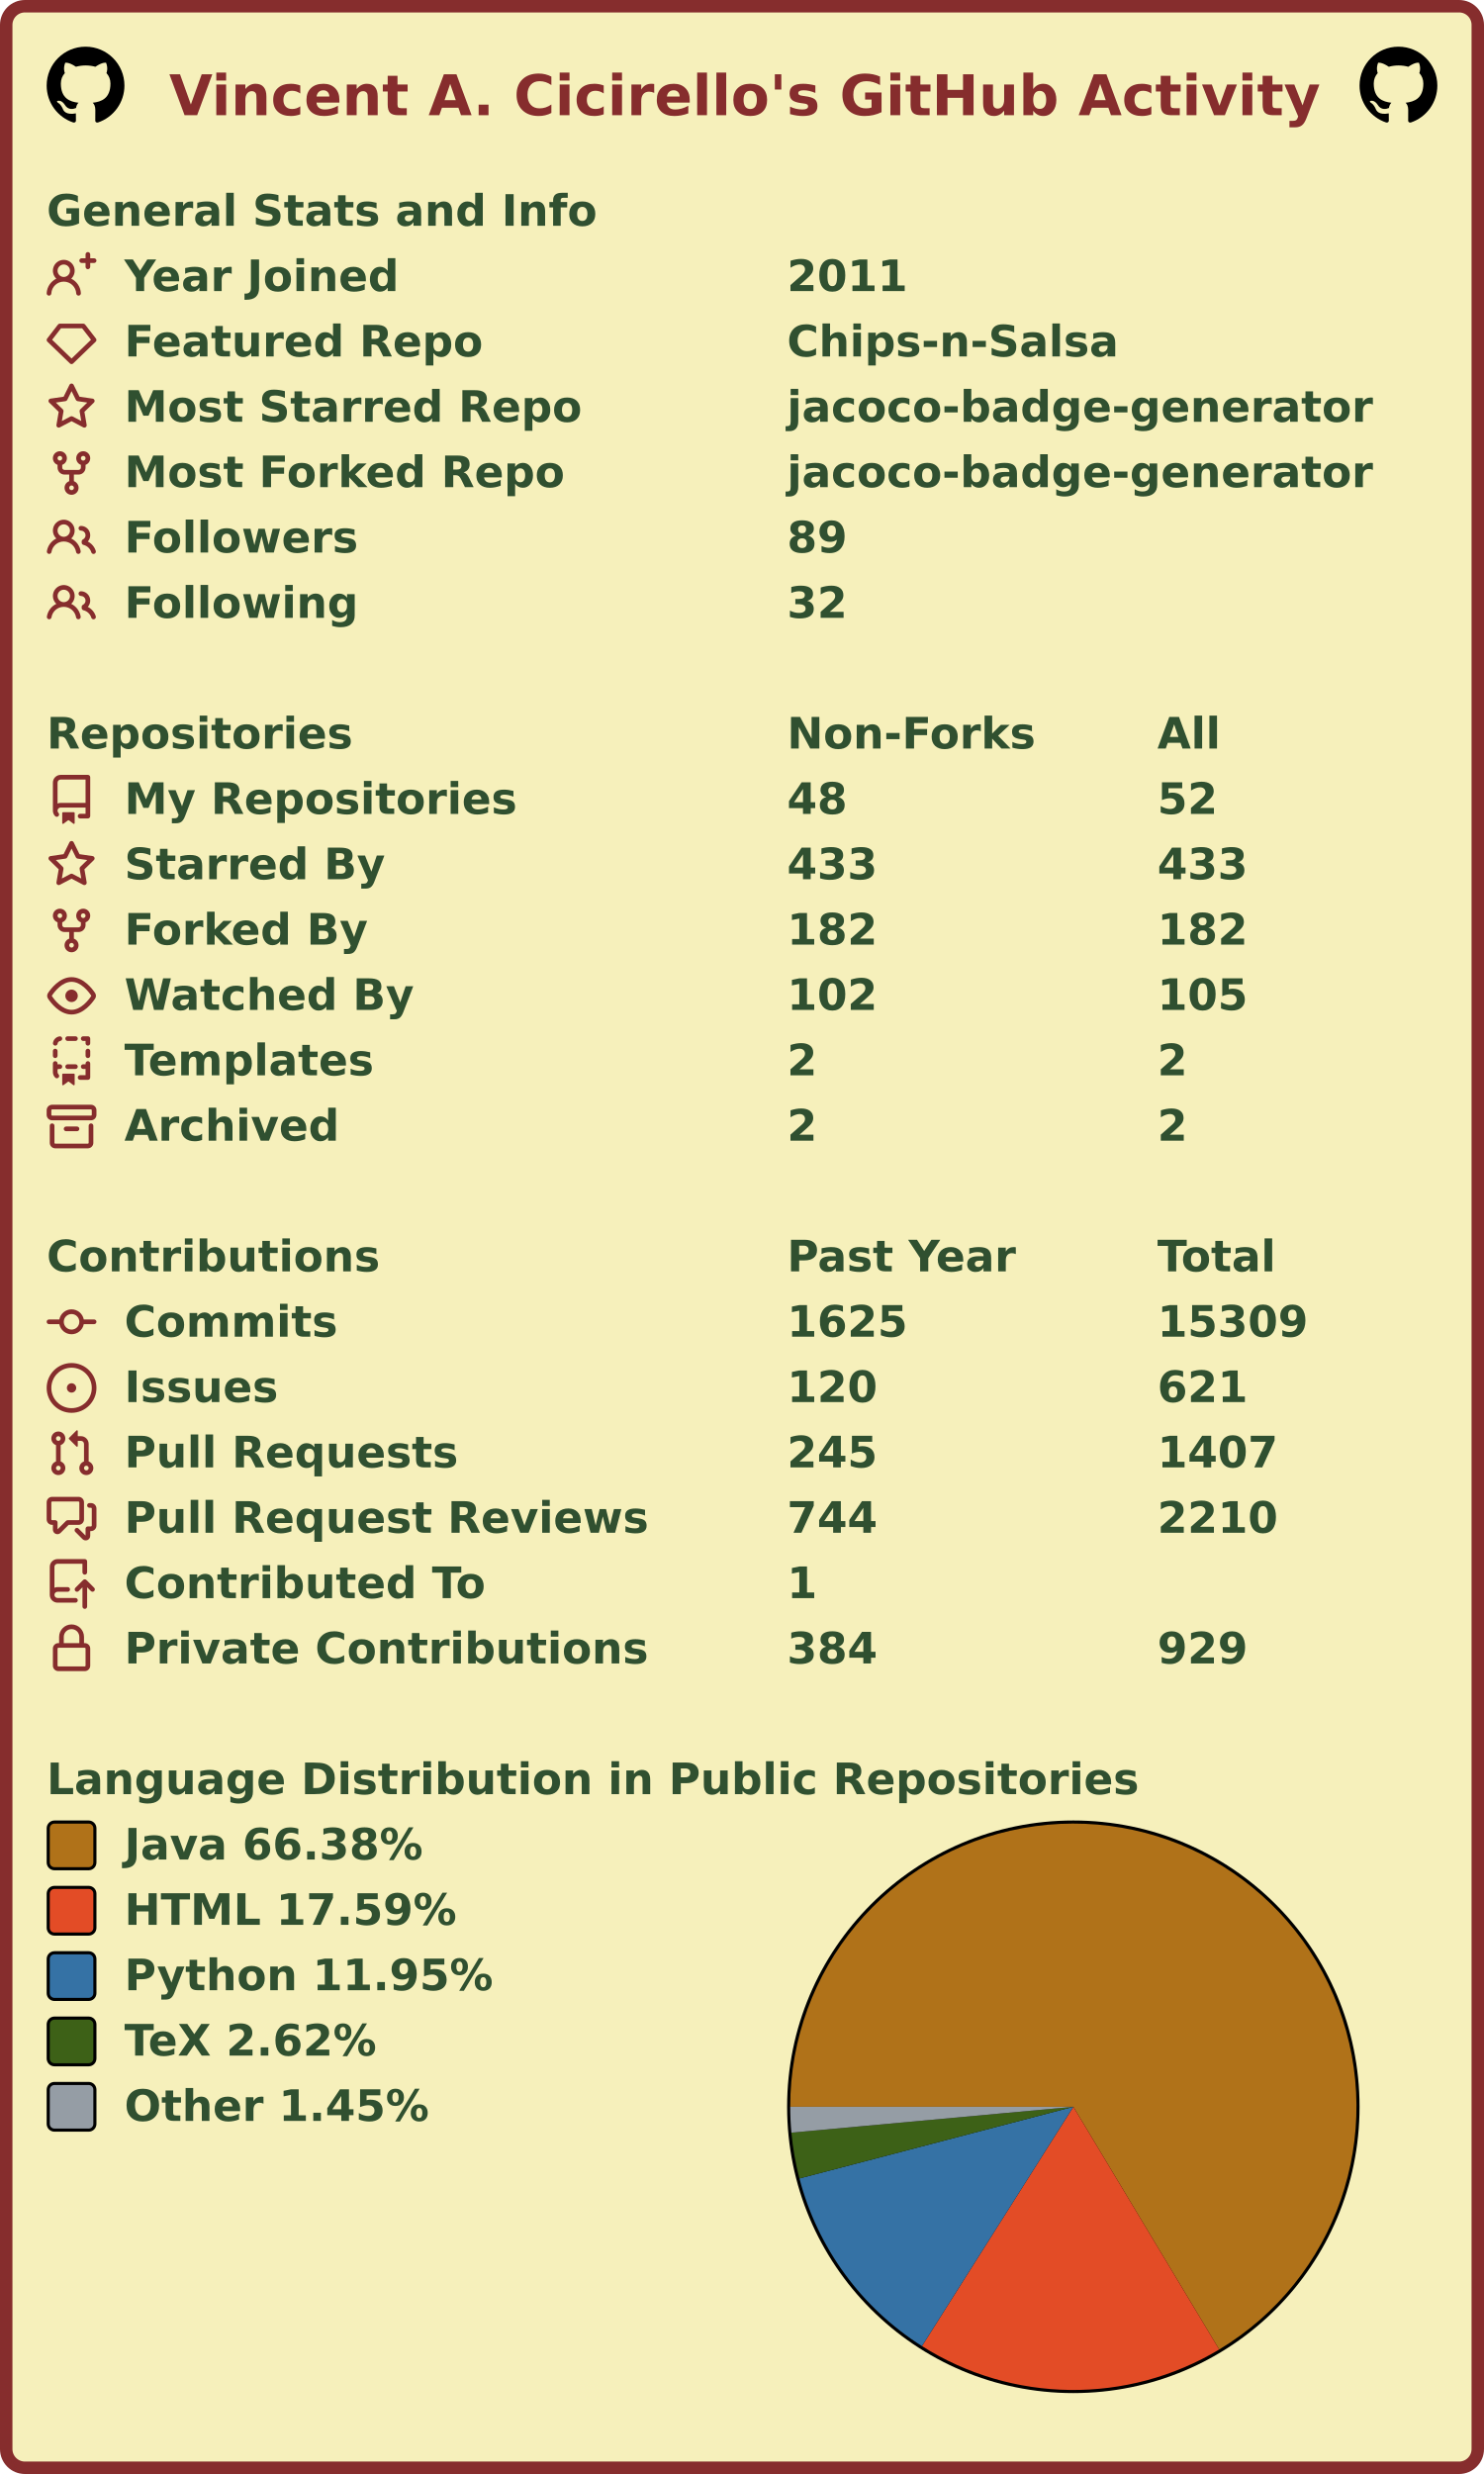
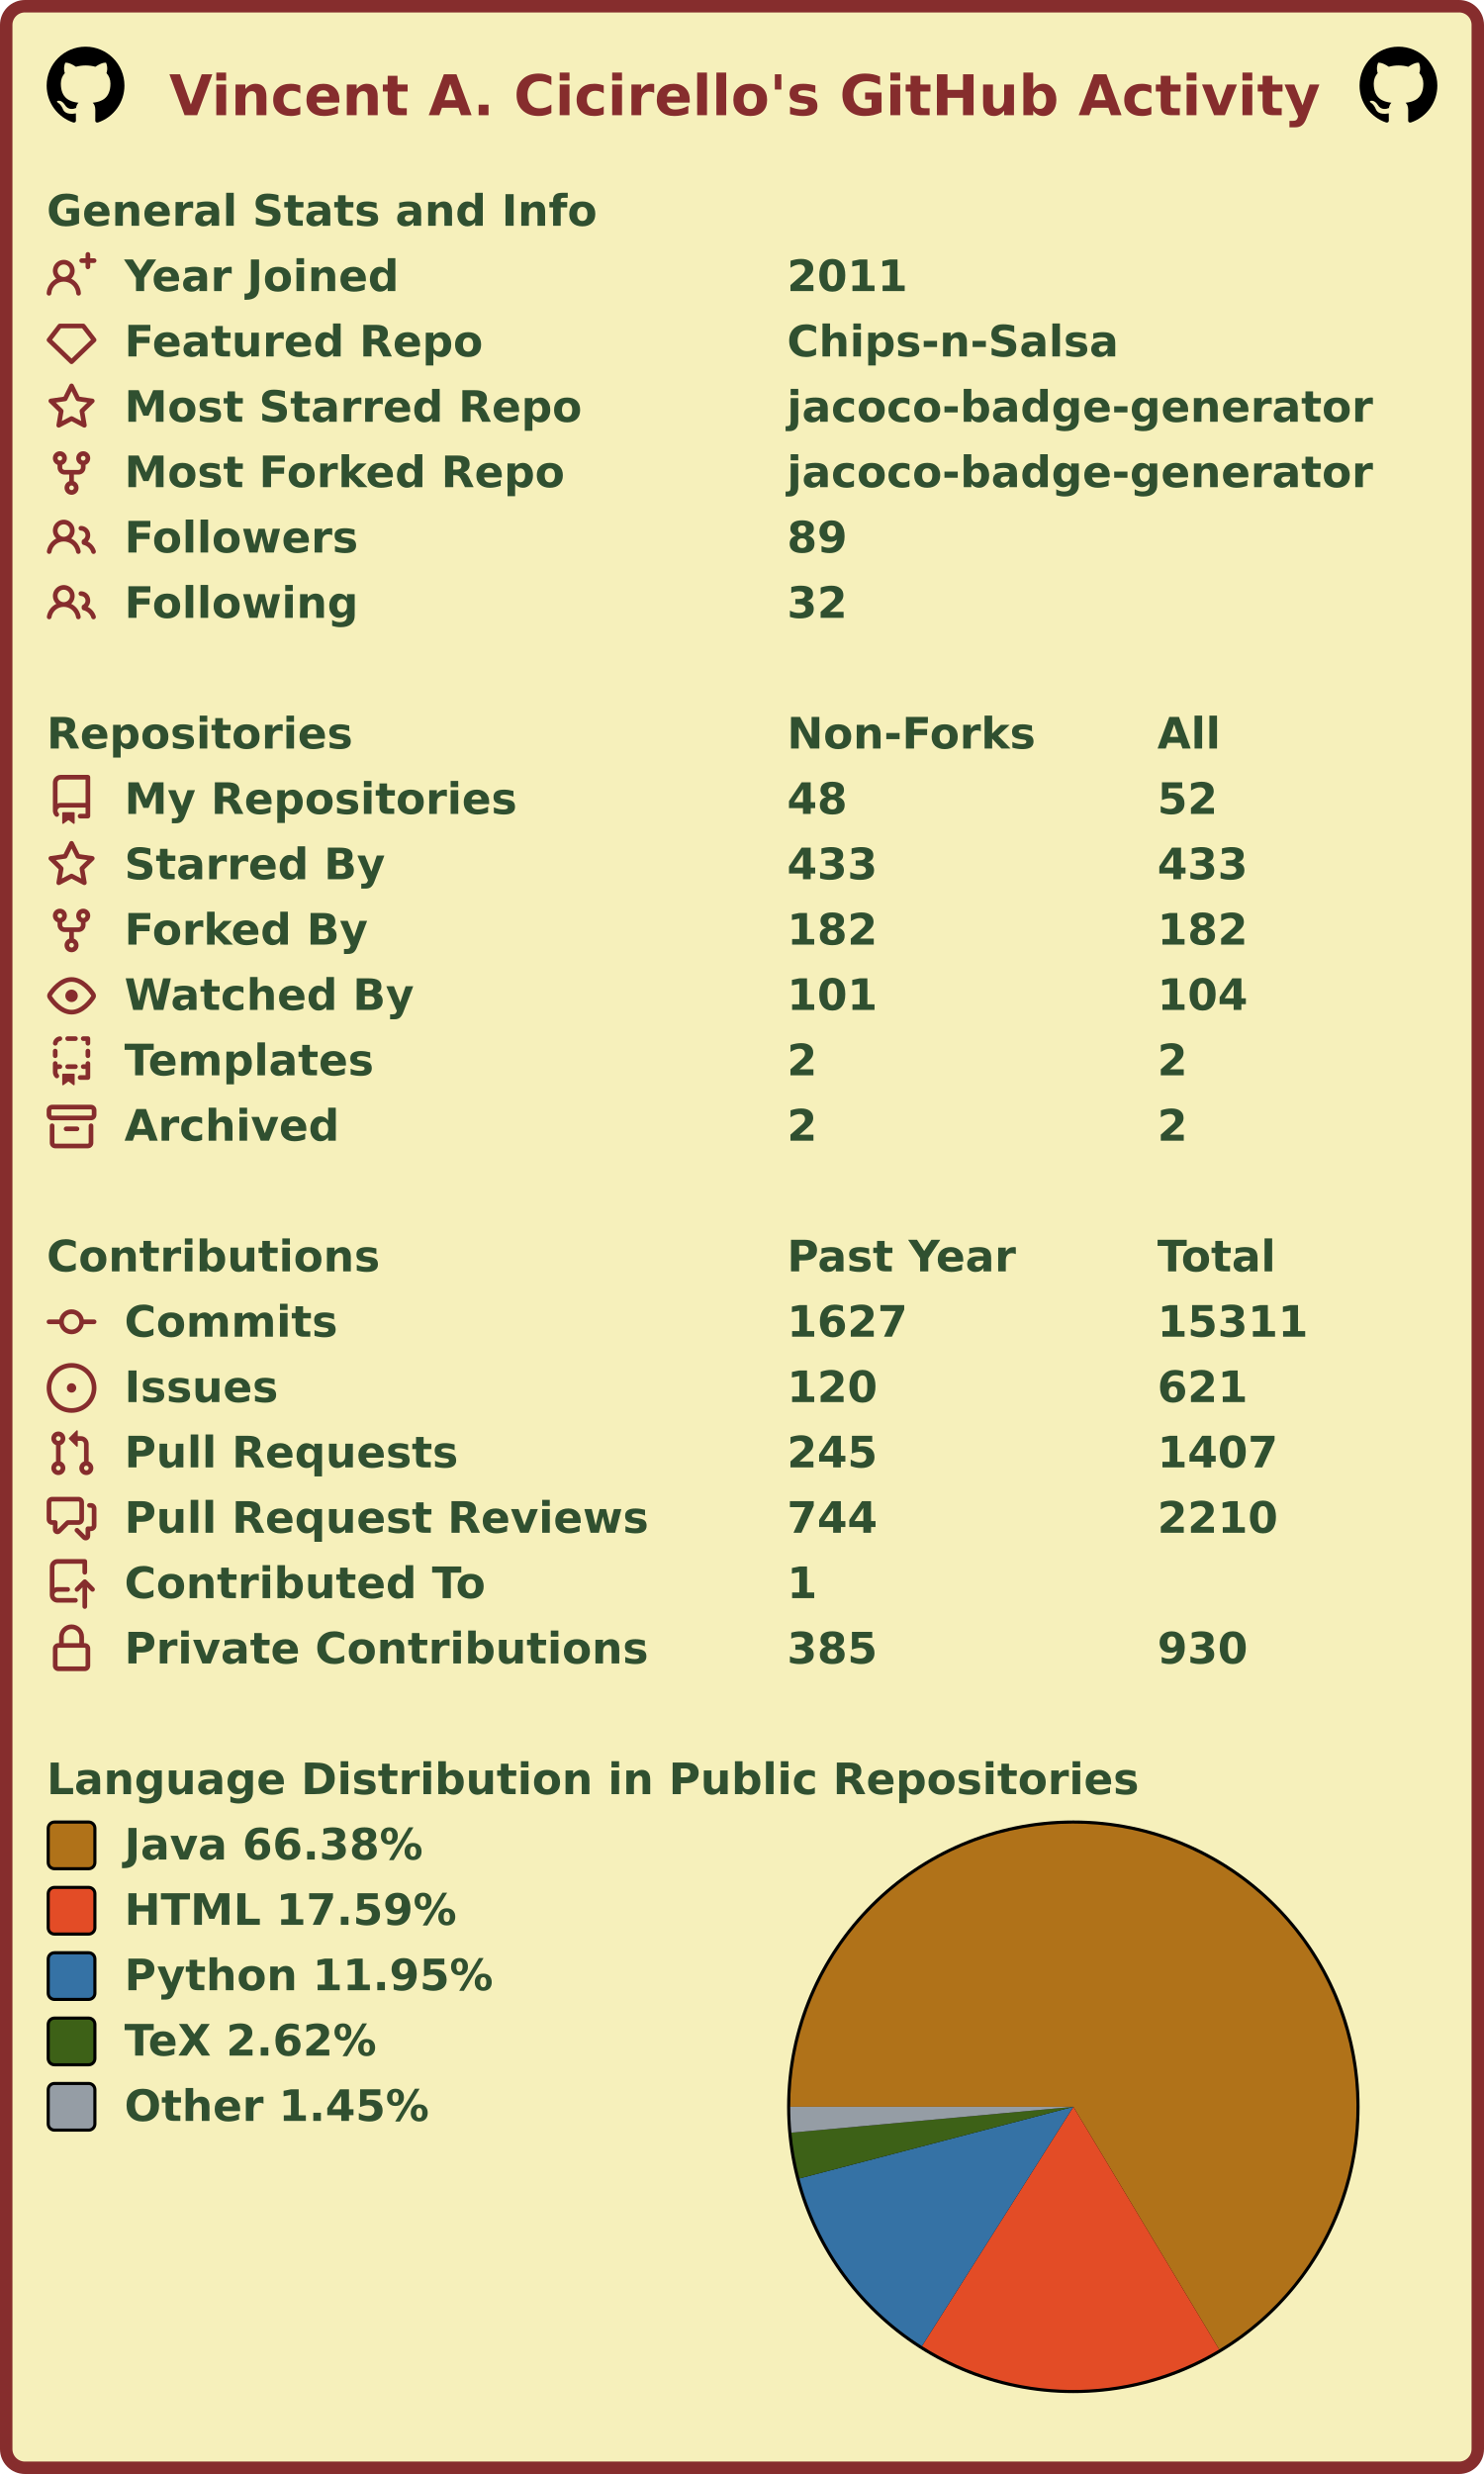
<svg xmlns="http://www.w3.org/2000/svg" width="477" height="795" viewBox="0 0 477 795" lang="en" xml:lang="en">
  <rect x="2" y="2" stroke-width="4" rx="6" width="473" height="791" stroke="#862d2d" fill="#f6f0bb" />
  <g font-weight="600" font-size="110pt" font-family="Verdana,Geneva,DejaVu Sans,sans-serif" text-rendering="geometricPrecision">
    <text x="442" y="301" lengthAdjust="spacingAndGlyphs" textLength="2985" transform="scale(0.123)" fill="#862d2d">Vincent A. Cicirello's GitHub Activity</text>
    <svg x="15" y="15" width="25" height="25" viewBox="0 0 16 16">
      <path fill="#000000" fill-rule="evenodd" d="M8 0C3.58 0 0 3.58 0 8c0 3.54 2.29 6.53 5.47 7.59.4.07.55-.17.55-.38 0-.19-.01-.82-.01-1.49-2.01.37-2.53-.49-2.69-.94-.09-.23-.48-.94-.82-1.13-.28-.15-.68-.52-.01-.53.63-.01 1.08.58 1.23.82.72 1.21 1.87.87 2.33.66.07-.52.28-.87.51-1.07-1.78-.2-3.64-.89-3.64-3.95 0-.87.31-1.59.82-2.15-.08-.2-.36-1.02.08-2.12 0 0 .67-.21 2.2.82.64-.18 1.32-.27 2-.27.68 0 1.36.09 2 .27 1.53-1.04 2.2-.82 2.2-.82.44 1.1.16 1.92.08 2.12.51.56.82 1.27.82 2.15 0 3.07-1.87 3.75-3.65 3.95.29.25.54.73.54 1.48 0 1.07-.01 1.93-.01 2.2 0 .21.15.46.55.38A8.013 8.013 0 0016 8c0-4.42-3.58-8-8-8z" />
    </svg>
    <svg x="437" y="15" width="25" height="25" viewBox="0 0 16 16">
      <path fill="#000000" fill-rule="evenodd" d="M8 0C3.58 0 0 3.58 0 8c0 3.54 2.29 6.53 5.47 7.59.4.07.55-.17.55-.38 0-.19-.01-.82-.01-1.49-2.01.37-2.53-.49-2.69-.94-.09-.23-.48-.94-.82-1.13-.28-.15-.68-.52-.01-.53.63-.01 1.08.58 1.23.82.72 1.21 1.87.87 2.33.66.07-.52.28-.87.51-1.07-1.78-.2-3.64-.89-3.64-3.95 0-.87.31-1.59.82-2.15-.08-.2-.36-1.02.08-2.12 0 0 .67-.21 2.2.82.64-.18 1.32-.27 2-.27.68 0 1.36.09 2 .27 1.53-1.04 2.2-.82 2.2-.82.44 1.1.16 1.92.08 2.12.51.56.82 1.27.82 2.15 0 3.07-1.87 3.75-3.65 3.95.29.25.54.73.54 1.48 0 1.07-.01 1.93-.01 2.2 0 .21.15.46.55.38A8.013 8.013 0 0016 8c0-4.42-3.58-8-8-8z" />
    </svg>
    <g transform="translate(0, 60)" fill="#305030">
      <g transform="translate(15, 0)">
        <g transform="scale(0.095)">
          <text x="0" y="132" textLength="1851" lengthAdjust="spacingAndGlyphs">General Stats and Info</text>
        </g>
      </g>
      <g transform="translate(15, 21)">
        <path fill="#862d2d" fill-rule="evenodd" d="M13.25 0a.75.75 0 01.75.75V2h1.25a.75.75 0 010 1.5H14v1.25a.75.75 0 01-1.5 0V3.5h-1.25a.75.75 0 010-1.5h1.25V.75a.75.75 0 01.75-.75zM5.5 4a2 2 0 100 4 2 2 0 000-4zm2.4 4.548a3.5 3.5 0 10-4.799 0 5.527 5.527 0 00-3.1 4.66.75.75 0 101.498.085A4.01 4.01 0 015.5 9.5a4.01 4.01 0 014.001 3.793.75.75 0 101.498-.086 5.527 5.527 0 00-3.1-4.659z" />
        <g transform="scale(0.095)">
          <text lengthAdjust="spacingAndGlyphs" textLength="932" x="263" y="132">Year Joined</text>
          <text lengthAdjust="spacingAndGlyphs" textLength="420" x="2505" y="132">2011</text>
        </g>
      </g>
      <g transform="translate(15, 42)">
        <path fill="#862d2d" fill-rule="evenodd" d="M3.637 2.291A.75.75 0 014.23 2h7.54a.75.75 0 01.593.291l3.48 4.5a.75.75 0 01-.072.999l-7.25 7a.75.75 0 01-1.042 0l-7.25-7a.75.75 0 01-.072-.999l3.48-4.5zM4.598 3.5L1.754 7.177 8 13.207l6.246-6.03L11.402 3.5H4.598z" />
        <g transform="scale(0.095)">
          <text lengthAdjust="spacingAndGlyphs" textLength="1215" x="263" y="132">Featured Repo</text>
          <text lengthAdjust="spacingAndGlyphs" textLength="1120" x="2505" y="132">Chips-n-Salsa</text>
        </g>
      </g>
      <g transform="translate(15, 63)">
        <path fill="#862d2d" fill-rule="evenodd" d="M8 .25a.75.75 0 01.673.418l1.882 3.815 4.21.612a.75.75 0 01.416 1.279l-3.046 2.97.719 4.192a.75.75 0 01-1.088.791L8 12.347l-3.766 1.98a.75.75 0 01-1.088-.79l.72-4.194L.818 6.374a.75.75 0 01.416-1.28l4.21-.611L7.327.668A.75.75 0 018 .25zm0 2.445L6.615 5.5a.75.75 0 01-.564.41l-3.097.45 2.24 2.184a.75.75 0 01.216.664l-.528 3.084 2.769-1.456a.75.75 0 01.698 0l2.77 1.456-.53-3.084a.75.75 0 01.216-.664l2.24-2.183-3.096-.45a.75.75 0 01-.564-.41L8 2.694v.001z" />
        <g transform="scale(0.095)">
          <text lengthAdjust="spacingAndGlyphs" textLength="1532" x="263" y="132">Most Starred Repo</text>
          <text lengthAdjust="spacingAndGlyphs" textLength="1986" x="2505" y="132">jacoco-badge-generator</text>
        </g>
      </g>
      <g transform="translate(15, 84)">
        <path fill="#862d2d" fill-rule="evenodd" d="M5 3.25a.75.75 0 11-1.5 0 .75.75 0 011.5 0zm0 2.122a2.25 2.25 0 10-1.5 0v.878A2.25 2.25 0 005.75 8.5h1.5v2.128a2.251 2.251 0 101.5 0V8.5h1.5a2.25 2.25 0 002.25-2.25v-.878a2.25 2.25 0 10-1.5 0v.878a.75.75 0 01-.75.75h-4.5A.75.75 0 015 6.25v-.878zm3.75 7.378a.75.75 0 11-1.5 0 .75.75 0 011.5 0zm3-8.75a.75.75 0 100-1.5.75.75 0 000 1.5z" />
        <g transform="scale(0.095)">
          <text lengthAdjust="spacingAndGlyphs" textLength="1485" x="263" y="132">Most Forked Repo</text>
          <text lengthAdjust="spacingAndGlyphs" textLength="1986" x="2505" y="132">jacoco-badge-generator</text>
        </g>
      </g>
      <g transform="translate(15, 105)">
        <path fill="#862d2d" fill-rule="evenodd" d="M5.5 3.5a2 2 0 100 4 2 2 0 000-4zM2 5.5a3.5 3.5 0 115.898 2.549 5.507 5.507 0 013.034 4.084.75.75 0 11-1.482.235 4.001 4.001 0 00-7.9 0 .75.75 0 01-1.482-.236A5.507 5.507 0 013.102 8.05 3.49 3.49 0 012 5.5zM11 4a.75.75 0 100 1.5 1.5 1.5 0 01.666 2.844.75.75 0 00-.416.672v.352a.75.75 0 00.574.73c1.2.289 2.162 1.2 2.522 2.372a.75.75 0 101.434-.44 5.01 5.01 0 00-2.56-3.012A3 3 0 0011 4z" />
        <g transform="scale(0.095)">
          <text lengthAdjust="spacingAndGlyphs" textLength="778" x="263" y="132">Followers</text>
          <text lengthAdjust="spacingAndGlyphs" textLength="210" x="2505" y="132">89</text>
        </g>
      </g>
      <g transform="translate(15, 126)">
        <path fill="#862d2d" fill-rule="evenodd" d="M5.5 3.5a2 2 0 100 4 2 2 0 000-4zM2 5.5a3.5 3.5 0 115.898 2.549 5.507 5.507 0 013.034 4.084.75.75 0 11-1.482.235 4.001 4.001 0 00-7.9 0 .75.75 0 01-1.482-.236A5.507 5.507 0 013.102 8.05 3.49 3.49 0 012 5.5zM11 4a.75.75 0 100 1.5 1.5 1.5 0 01.666 2.844.75.75 0 00-.416.672v.352a.75.75 0 00.574.73c1.2.289 2.162 1.2 2.522 2.372a.75.75 0 101.434-.44 5.01 5.01 0 00-2.56-3.012A3 3 0 0011 4z" />
        <g transform="scale(0.095)">
          <text lengthAdjust="spacingAndGlyphs" textLength="780" x="263" y="132">Following</text>
          <text lengthAdjust="spacingAndGlyphs" textLength="210" x="2505" y="132">32</text>
        </g>
      </g>
    </g>
    <g transform="translate(0, 228)" fill="#305030">
      <g transform="translate(15, 0)">
        <g transform="scale(0.095)">
          <text x="0" y="132" textLength="1020" lengthAdjust="spacingAndGlyphs">Repositories</text>
          <text x="2505" y="132" textLength="832" lengthAdjust="spacingAndGlyphs">Non-Forks</text>
          <text x="3758" y="132" textLength="206" lengthAdjust="spacingAndGlyphs">All</text>
        </g>
      </g>
      <g transform="translate(15, 21)">
        <path fill="#862d2d" fill-rule="evenodd" d="M2 2.5A2.5 2.5 0 014.5 0h8.75a.75.75 0 01.75.75v12.5a.75.75 0 01-.75.75h-2.5a.75.75 0 110-1.5h1.75v-2h-8a1 1 0 00-.714 1.7.75.75 0 01-1.072 1.05A2.495 2.495 0 012 11.5v-9zm10.5-1V9h-8c-.356 0-.694.074-1 .208V2.5a1 1 0 011-1h8zM5 12.25v3.25a.25.25 0 00.4.2l1.45-1.087a.25.25 0 01.3 0L8.6 15.7a.25.25 0 00.4-.2v-3.25a.25.25 0 00-.25-.25h-3.5a.25.25 0 00-.25.25z" />
        <g transform="scale(0.095)">
          <text lengthAdjust="spacingAndGlyphs" textLength="1312" x="263" y="132">My Repositories</text>
          <text lengthAdjust="spacingAndGlyphs" textLength="210" x="2505" y="132">48</text>
          <text lengthAdjust="spacingAndGlyphs" textLength="210" x="3758" y="132">52</text>
        </g>
      </g>
      <g transform="translate(15, 42)">
        <path fill="#862d2d" fill-rule="evenodd" d="M8 .25a.75.75 0 01.673.418l1.882 3.815 4.21.612a.75.75 0 01.416 1.279l-3.046 2.97.719 4.192a.75.75 0 01-1.088.791L8 12.347l-3.766 1.98a.75.75 0 01-1.088-.79l.72-4.194L.818 6.374a.75.75 0 01.416-1.28l4.21-.611L7.327.668A.75.75 0 018 .25zm0 2.445L6.615 5.5a.75.75 0 01-.564.41l-3.097.45 2.24 2.184a.75.75 0 01.216.664l-.528 3.084 2.769-1.456a.75.75 0 01.698 0l2.77 1.456-.53-3.084a.75.75 0 01.216-.664l2.24-2.183-3.096-.45a.75.75 0 01-.564-.41L8 2.694v.001z" />
        <g transform="scale(0.095)">
          <text lengthAdjust="spacingAndGlyphs" textLength="874" x="263" y="132">Starred By</text>
          <text lengthAdjust="spacingAndGlyphs" textLength="315" x="2505" y="132">433</text>
          <text lengthAdjust="spacingAndGlyphs" textLength="315" x="3758" y="132">433</text>
        </g>
      </g>
      <g transform="translate(15, 63)">
        <path fill="#862d2d" fill-rule="evenodd" d="M5 3.25a.75.75 0 11-1.5 0 .75.75 0 011.5 0zm0 2.122a2.25 2.25 0 10-1.5 0v.878A2.25 2.25 0 005.75 8.5h1.5v2.128a2.251 2.251 0 101.5 0V8.5h1.5a2.25 2.25 0 002.25-2.25v-.878a2.25 2.25 0 10-1.5 0v.878a.75.75 0 01-.75.75h-4.5A.75.75 0 015 6.25v-.878zm3.75 7.378a.75.75 0 11-1.5 0 .75.75 0 011.5 0zm3-8.75a.75.75 0 100-1.5.75.75 0 000 1.5z" />
        <g transform="scale(0.095)">
          <text lengthAdjust="spacingAndGlyphs" textLength="828" x="263" y="132">Forked By</text>
          <text lengthAdjust="spacingAndGlyphs" textLength="315" x="2505" y="132">182</text>
          <text lengthAdjust="spacingAndGlyphs" textLength="315" x="3758" y="132">182</text>
        </g>
      </g>
      <g transform="translate(15, 84)">
        <path fill="#862d2d" fill-rule="evenodd" d="M1.679 7.932c.412-.621 1.242-1.75 2.366-2.717C5.175 4.242 6.527 3.5 8 3.5c1.473 0 2.824.742 3.955 1.715 1.124.967 1.954 2.096 2.366 2.717a.119.119 0 010 .136c-.412.621-1.242 1.75-2.366 2.717C10.825 11.758 9.473 12.5 8 12.5c-1.473 0-2.824-.742-3.955-1.715C2.92 9.818 2.09 8.69 1.679 8.068a.119.119 0 010-.136zM8 2c-1.981 0-3.67.992-4.933 2.078C1.797 5.169.88 6.423.43 7.1a1.619 1.619 0 000 1.798c.45.678 1.367 1.932 2.637 3.024C4.329 13.008 6.019 14 8 14c1.981 0 3.67-.992 4.933-2.078 1.27-1.091 2.187-2.345 2.637-3.023a1.619 1.619 0 000-1.798c-.45-.678-1.367-1.932-2.637-3.023C11.671 2.992 9.981 2 8 2zm0 8a2 2 0 100-4 2 2 0 000 4z" />
        <g transform="scale(0.095)">
          <text lengthAdjust="spacingAndGlyphs" textLength="993" x="263" y="132">Watched By</text>
-           <text lengthAdjust="spacingAndGlyphs" textLength="315" x="2505" y="132">102</text>
-           <text lengthAdjust="spacingAndGlyphs" textLength="315" x="3758" y="132">105</text>
+           <text lengthAdjust="spacingAndGlyphs" textLength="315" x="2505" y="132">101</text>
+           <text lengthAdjust="spacingAndGlyphs" textLength="315" x="3758" y="132">104</text>
        </g>
      </g>
      <g transform="translate(15, 105)">
        <path fill="#862d2d" fill-rule="evenodd" d="M6 .75A.75.75 0 016.75 0h2.5a.75.75 0 010 1.5h-2.5A.75.75 0 016 .75zm5 0a.75.75 0 01.75-.75h1.5a.75.75 0 01.75.75v1.5a.75.75 0 01-1.5 0V1.5h-.75A.75.75 0 0111 .75zM4.992.662a.75.75 0 01-.636.848c-.436.063-.783.41-.846.846a.75.75 0 01-1.485-.212A2.501 2.501 0 014.144.025a.75.75 0 01.848.637zM2.75 4a.75.75 0 01.75.75v1.5a.75.75 0 01-1.5 0v-1.5A.75.75 0 012.75 4zm10.5 0a.75.75 0 01.75.75v1.5a.75.75 0 01-1.5 0v-1.5a.75.75 0 01.75-.75zM2.75 8a.75.75 0 01.75.75v.268A1.72 1.72 0 013.75 9h.5a.75.75 0 010 1.5h-.5a.25.25 0 00-.25.25v.75c0 .28.114.532.3.714a.75.75 0 01-1.05 1.072A2.495 2.495 0 012 11.5V8.75A.75.75 0 012.75 8zm10.5 0a.75.75 0 01.75.75v4.5a.75.75 0 01-.75.75h-2.5a.75.75 0 010-1.5h1.75v-2h-.75a.75.75 0 010-1.5h.75v-.25a.75.75 0 01.75-.75zM6 9.75A.75.75 0 016.75 9h2.5a.75.75 0 010 1.5h-2.5A.75.75 0 016 9.75zm-1 2.5v3.25a.25.25 0 00.4.2l1.45-1.087a.25.25 0 01.3 0L8.6 15.7a.25.25 0 00.4-.2v-3.25a.25.25 0 00-.25-.25h-3.5a.25.25 0 00-.25.25z" />
        <g transform="scale(0.095)">
          <text lengthAdjust="spacingAndGlyphs" textLength="868" x="263" y="132">Templates</text>
          <text lengthAdjust="spacingAndGlyphs" textLength="105" x="2505" y="132">2</text>
          <text lengthAdjust="spacingAndGlyphs" textLength="105" x="3758" y="132">2</text>
        </g>
      </g>
      <g transform="translate(15, 126)">
        <path fill="#862d2d" fill-rule="evenodd" d="M1.75 2.5a.25.25 0 00-.25.25v1.5c0 .138.112.25.25.25h12.5a.25.25 0 00.25-.25v-1.5a.25.25 0 00-.25-.25H1.75zM0 2.75C0 1.784.784 1 1.75 1h12.5c.966 0 1.75.784 1.75 1.75v1.5A1.75 1.75 0 0114.25 6H1.75A1.75 1.75 0 010 4.25v-1.5zM1.75 7a.75.75 0 01.75.75v5.5c0 .138.112.25.25.25h10.5a.25.25 0 00.25-.25v-5.5a.75.75 0 111.5 0v5.5A1.75 1.75 0 0113.25 15H2.75A1.75 1.75 0 011 13.25v-5.5A.75.75 0 011.75 7zm4.5 1a.75.75 0 000 1.5h3.5a.75.75 0 100-1.5h-3.5z" />
        <g transform="scale(0.095)">
          <text lengthAdjust="spacingAndGlyphs" textLength="726" x="263" y="132">Archived</text>
          <text lengthAdjust="spacingAndGlyphs" textLength="105" x="2505" y="132">2</text>
          <text lengthAdjust="spacingAndGlyphs" textLength="105" x="3758" y="132">2</text>
        </g>
      </g>
    </g>
    <g transform="translate(0, 396)" fill="#305030">
      <g transform="translate(15, 0)">
        <g transform="scale(0.095)">
          <text x="0" y="132" textLength="1112" lengthAdjust="spacingAndGlyphs">Contributions</text>
          <text x="2505" y="132" textLength="774" lengthAdjust="spacingAndGlyphs">Past Year</text>
          <text x="3758" y="132" textLength="414" lengthAdjust="spacingAndGlyphs">Total</text>
        </g>
      </g>
      <g transform="translate(15, 21)">
        <path fill="#862d2d" fill-rule="evenodd" d="M10.5 7.75a2.5 2.5 0 11-5 0 2.5 2.5 0 015 0zm1.43.75a4.002 4.002 0 01-7.86 0H.75a.75.75 0 110-1.5h3.32a4.001 4.001 0 017.86 0h3.32a.75.75 0 110 1.5h-3.32z" />
        <g transform="scale(0.095)">
          <text lengthAdjust="spacingAndGlyphs" textLength="734" x="263" y="132">Commits</text>
-           <text lengthAdjust="spacingAndGlyphs" textLength="420" x="2505" y="132">1625</text>
-           <text lengthAdjust="spacingAndGlyphs" textLength="525" x="3758" y="132">15309</text>
+           <text lengthAdjust="spacingAndGlyphs" textLength="420" x="2505" y="132">1627</text>
+           <text lengthAdjust="spacingAndGlyphs" textLength="525" x="3758" y="132">15311</text>
        </g>
      </g>
      <g transform="translate(15, 42)">
        <path fill="#862d2d" d="M8 9.5a1.5 1.5 0 100-3 1.5 1.5 0 000 3z" />
        <path fill="#862d2d" fill-rule="evenodd" d="M8 0a8 8 0 100 16A8 8 0 008 0zM1.5 8a6.5 6.5 0 1113 0 6.5 6.5 0 01-13 0z" />
        <g transform="scale(0.095)">
          <text lengthAdjust="spacingAndGlyphs" textLength="512" x="263" y="132">Issues</text>
          <text lengthAdjust="spacingAndGlyphs" textLength="315" x="2505" y="132">120</text>
          <text lengthAdjust="spacingAndGlyphs" textLength="315" x="3758" y="132">621</text>
        </g>
      </g>
      <g transform="translate(15, 63)">
        <path fill="#862d2d" fill-rule="evenodd" d="M7.177 3.073L9.573.677A.25.25 0 0110 .854v4.792a.25.25 0 01-.427.177L7.177 3.427a.25.25 0 010-.354zM3.75 2.5a.75.75 0 100 1.5.75.75 0 000-1.5zm-2.25.75a2.25 2.25 0 113 2.122v5.256a2.251 2.251 0 11-1.5 0V5.372A2.25 2.25 0 011.5 3.25zM11 2.5h-1V4h1a1 1 0 011 1v5.628a2.251 2.251 0 101.5 0V5A2.5 2.5 0 0011 2.5zm1 10.25a.75.75 0 111.5 0 .75.75 0 01-1.5 0zM3.75 12a.75.75 0 100 1.5.75.75 0 000-1.5z" />
        <g transform="scale(0.095)">
          <text lengthAdjust="spacingAndGlyphs" textLength="1113" x="263" y="132">Pull Requests</text>
          <text lengthAdjust="spacingAndGlyphs" textLength="315" x="2505" y="132">245</text>
          <text lengthAdjust="spacingAndGlyphs" textLength="420" x="3758" y="132">1407</text>
        </g>
      </g>
      <g transform="translate(15, 84)">
        <path fill="#862d2d" fill-rule="evenodd" d="M1.5 2.75a.25.25 0 01.25-.25h8.5a.25.25 0 01.25.25v5.5a.25.25 0 01-.25.25h-3.5a.75.75 0 00-.53.22L3.5 11.44V9.25a.75.75 0 00-.75-.75h-1a.25.25 0 01-.25-.25v-5.5zM1.75 1A1.75 1.75 0 000 2.75v5.5C0 9.216.784 10 1.75 10H2v1.543a1.457 1.457 0 002.487 1.03L7.061 10h3.189A1.75 1.75 0 0012 8.25v-5.5A1.75 1.75 0 0010.25 1h-8.5zM14.5 4.75a.25.25 0 00-.25-.25h-.5a.75.75 0 110-1.5h.5c.966 0 1.75.784 1.75 1.75v5.5A1.75 1.75 0 0114.25 12H14v1.543a1.457 1.457 0 01-2.487 1.03L9.22 12.28a.75.75 0 111.06-1.06l2.22 2.22v-2.19a.75.75 0 01.75-.75h1a.25.25 0 00.25-.25v-5.5z" />
        <g transform="scale(0.095)">
          <text lengthAdjust="spacingAndGlyphs" textLength="1762" x="263" y="132">Pull Request Reviews</text>
          <text lengthAdjust="spacingAndGlyphs" textLength="315" x="2505" y="132">744</text>
          <text lengthAdjust="spacingAndGlyphs" textLength="420" x="3758" y="132">2210</text>
        </g>
      </g>
      <g transform="translate(15, 105)">
        <path fill="#862d2d" fill-rule="evenodd" d="M1 2.5A2.5 2.5 0 013.5 0h8.75a.75.75 0 01.75.75v3.5a.75.75 0 01-1.5 0V1.5h-8a1 1 0 00-1 1v6.708A2.492 2.492 0 013.5 9h3.25a.75.75 0 010 1.5H3.5a1 1 0 100 2h5.75a.75.75 0 010 1.5H3.5A2.5 2.5 0 011 11.5v-9zm13.23 7.79a.75.75 0 001.06-1.06l-2.505-2.505a.75.75 0 00-1.06 0L9.22 9.229a.75.75 0 001.06 1.061l1.225-1.224v6.184a.75.75 0 001.5 0V9.066l1.224 1.224z" />
        <g transform="scale(0.095)">
          <text lengthAdjust="spacingAndGlyphs" textLength="1234" x="263" y="132">Contributed To</text>
          <text lengthAdjust="spacingAndGlyphs" textLength="105" x="2505" y="132">1</text>
        </g>
      </g>
      <g transform="translate(15, 126)">
        <path fill="#862d2d" fill-rule="evenodd" d="M4 4v2h-.25A1.75 1.75 0 002 7.75v5.5c0 .966.784 1.75 1.75 1.75h8.5A1.75 1.75 0 0014 13.25v-5.5A1.75 1.75 0 0012.25 6H12V4a4 4 0 10-8 0zm6.5 2V4a2.5 2.5 0 00-5 0v2h5zM12 7.5h.25a.25.25 0 01.25.25v5.5a.25.25 0 01-.25.25h-8.5a.25.25 0 01-.25-.25v-5.5a.25.25 0 01.25-.25H12z" />
        <g transform="scale(0.095)">
          <text lengthAdjust="spacingAndGlyphs" textLength="1742" x="263" y="132">Private Contributions</text>
-           <text lengthAdjust="spacingAndGlyphs" textLength="315" x="2505" y="132">384</text>
-           <text lengthAdjust="spacingAndGlyphs" textLength="315" x="3758" y="132">929</text>
+           <text lengthAdjust="spacingAndGlyphs" textLength="315" x="2505" y="132">385</text>
+           <text lengthAdjust="spacingAndGlyphs" textLength="315" x="3758" y="132">930</text>
        </g>
      </g>
    </g>
    <g transform="translate(0, 564)" fill="#305030">
      <g transform="translate(15, 0)">
        <g transform="scale(0.095)">
          <text x="0" y="132" textLength="3652" lengthAdjust="spacingAndGlyphs">Language Distribution in Public Repositories</text>
        </g>
      </g>
      <g transform="translate(253, 21)">
        <circle cx="92" cy="92" r="92" fill="#000000" />
      </g>
      <g transform="translate(254, 22)">
        <g>
          <path fill-rule="evenodd" fill="#b07219" d="M 0.0,91 A 91 91 0 1 1 137.888 168.99 L 91,91 Z" />
          <path fill-rule="evenodd" fill="#e34c26" d="M 137.888,168.99 A 91 91 0 0 1 42.339 167.897 L 91,91 Z" />
          <path fill-rule="evenodd" fill="#3572A5" d="M 42.339,167.897 A 91 91 0 0 1 2.963 114.031 L 91,91 Z" />
          <path fill-rule="evenodd" fill="#3D6117" d="M 2.963,114.031 A 91 91 0 0 1 0.38 99.304 L 91,91 Z" />
          <path fill-rule="evenodd" fill="#959da5" d="M 0.38,99.304 A 91 91 0 0 1 0.0 91 L 91,91 Z" />
          <animateTransform attributeName="transform" attributeType="XML" type="rotate" from="0 91 91" to="360 91 91" dur="10s" repeatCount="indefinite" />
        </g>
      </g>
      <g transform="translate(15, 21)">
        <rect x="0.5" y="0.5" rx="2" width="15" height="15" fill="#b07219" stroke-width="1" stroke="#000000" />
        <text transform="scale(0.095)" x="263" y="132" textLength="1038" lengthAdjust="spacingAndGlyphs">Java 66.38%</text>
      </g>
      <g transform="translate(15, 42)">
        <rect x="0.5" y="0.5" rx="2" width="15" height="15" fill="#e34c26" stroke-width="1" stroke="#000000" />
        <text transform="scale(0.095)" x="263" y="132" textLength="1142" lengthAdjust="spacingAndGlyphs">HTML 17.59%</text>
      </g>
      <g transform="translate(15, 63)">
        <rect x="0.5" y="0.5" rx="2" width="15" height="15" fill="#3572A5" stroke-width="1" stroke="#000000" />
        <text transform="scale(0.095)" x="263" y="132" textLength="1254" lengthAdjust="spacingAndGlyphs">Python 11.95%</text>
      </g>
      <g transform="translate(15, 84)">
        <rect x="0.5" y="0.5" rx="2" width="15" height="15" fill="#3D6117" stroke-width="1" stroke="#000000" />
        <text transform="scale(0.095)" x="263" y="132" textLength="894" lengthAdjust="spacingAndGlyphs">TeX 2.62%</text>
      </g>
      <g transform="translate(15, 105)">
        <rect x="0.5" y="0.5" rx="2" width="15" height="15" fill="#959da5" stroke-width="1" stroke="#000000" />
        <text transform="scale(0.095)" x="263" y="132" textLength="1047" lengthAdjust="spacingAndGlyphs">Other 1.45%</text>
      </g>
    </g>
  </g>
</svg>
